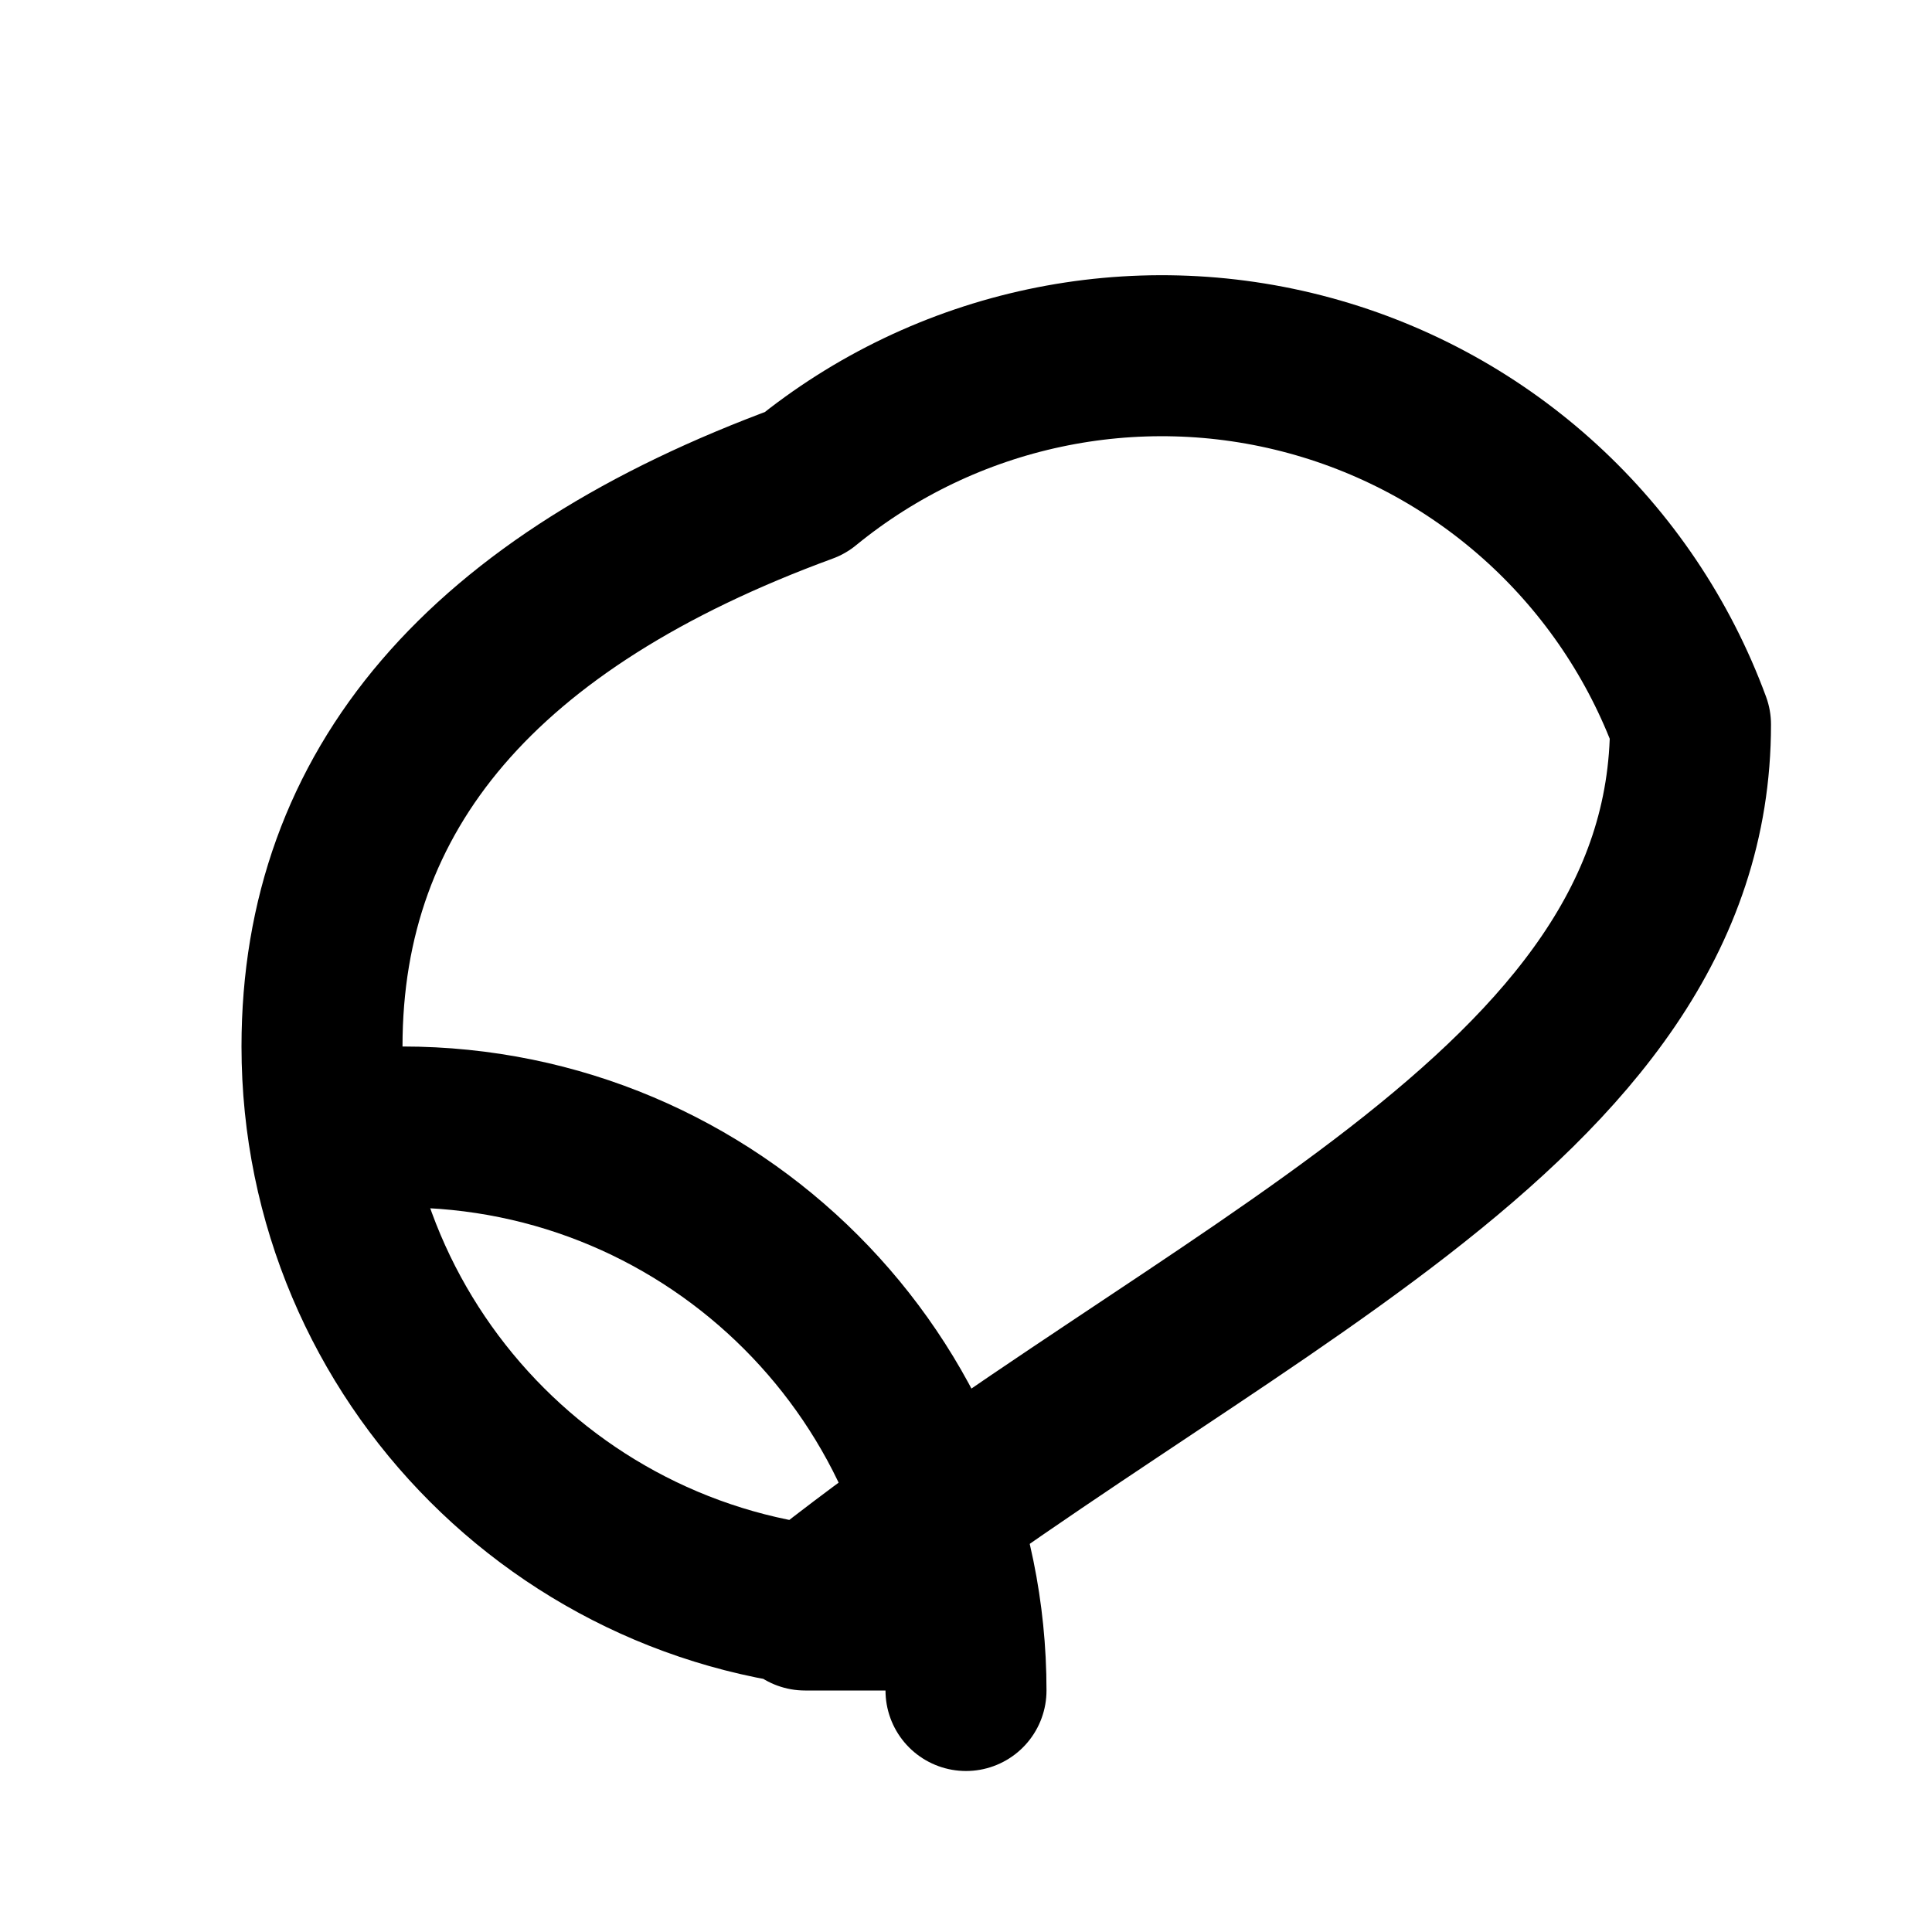
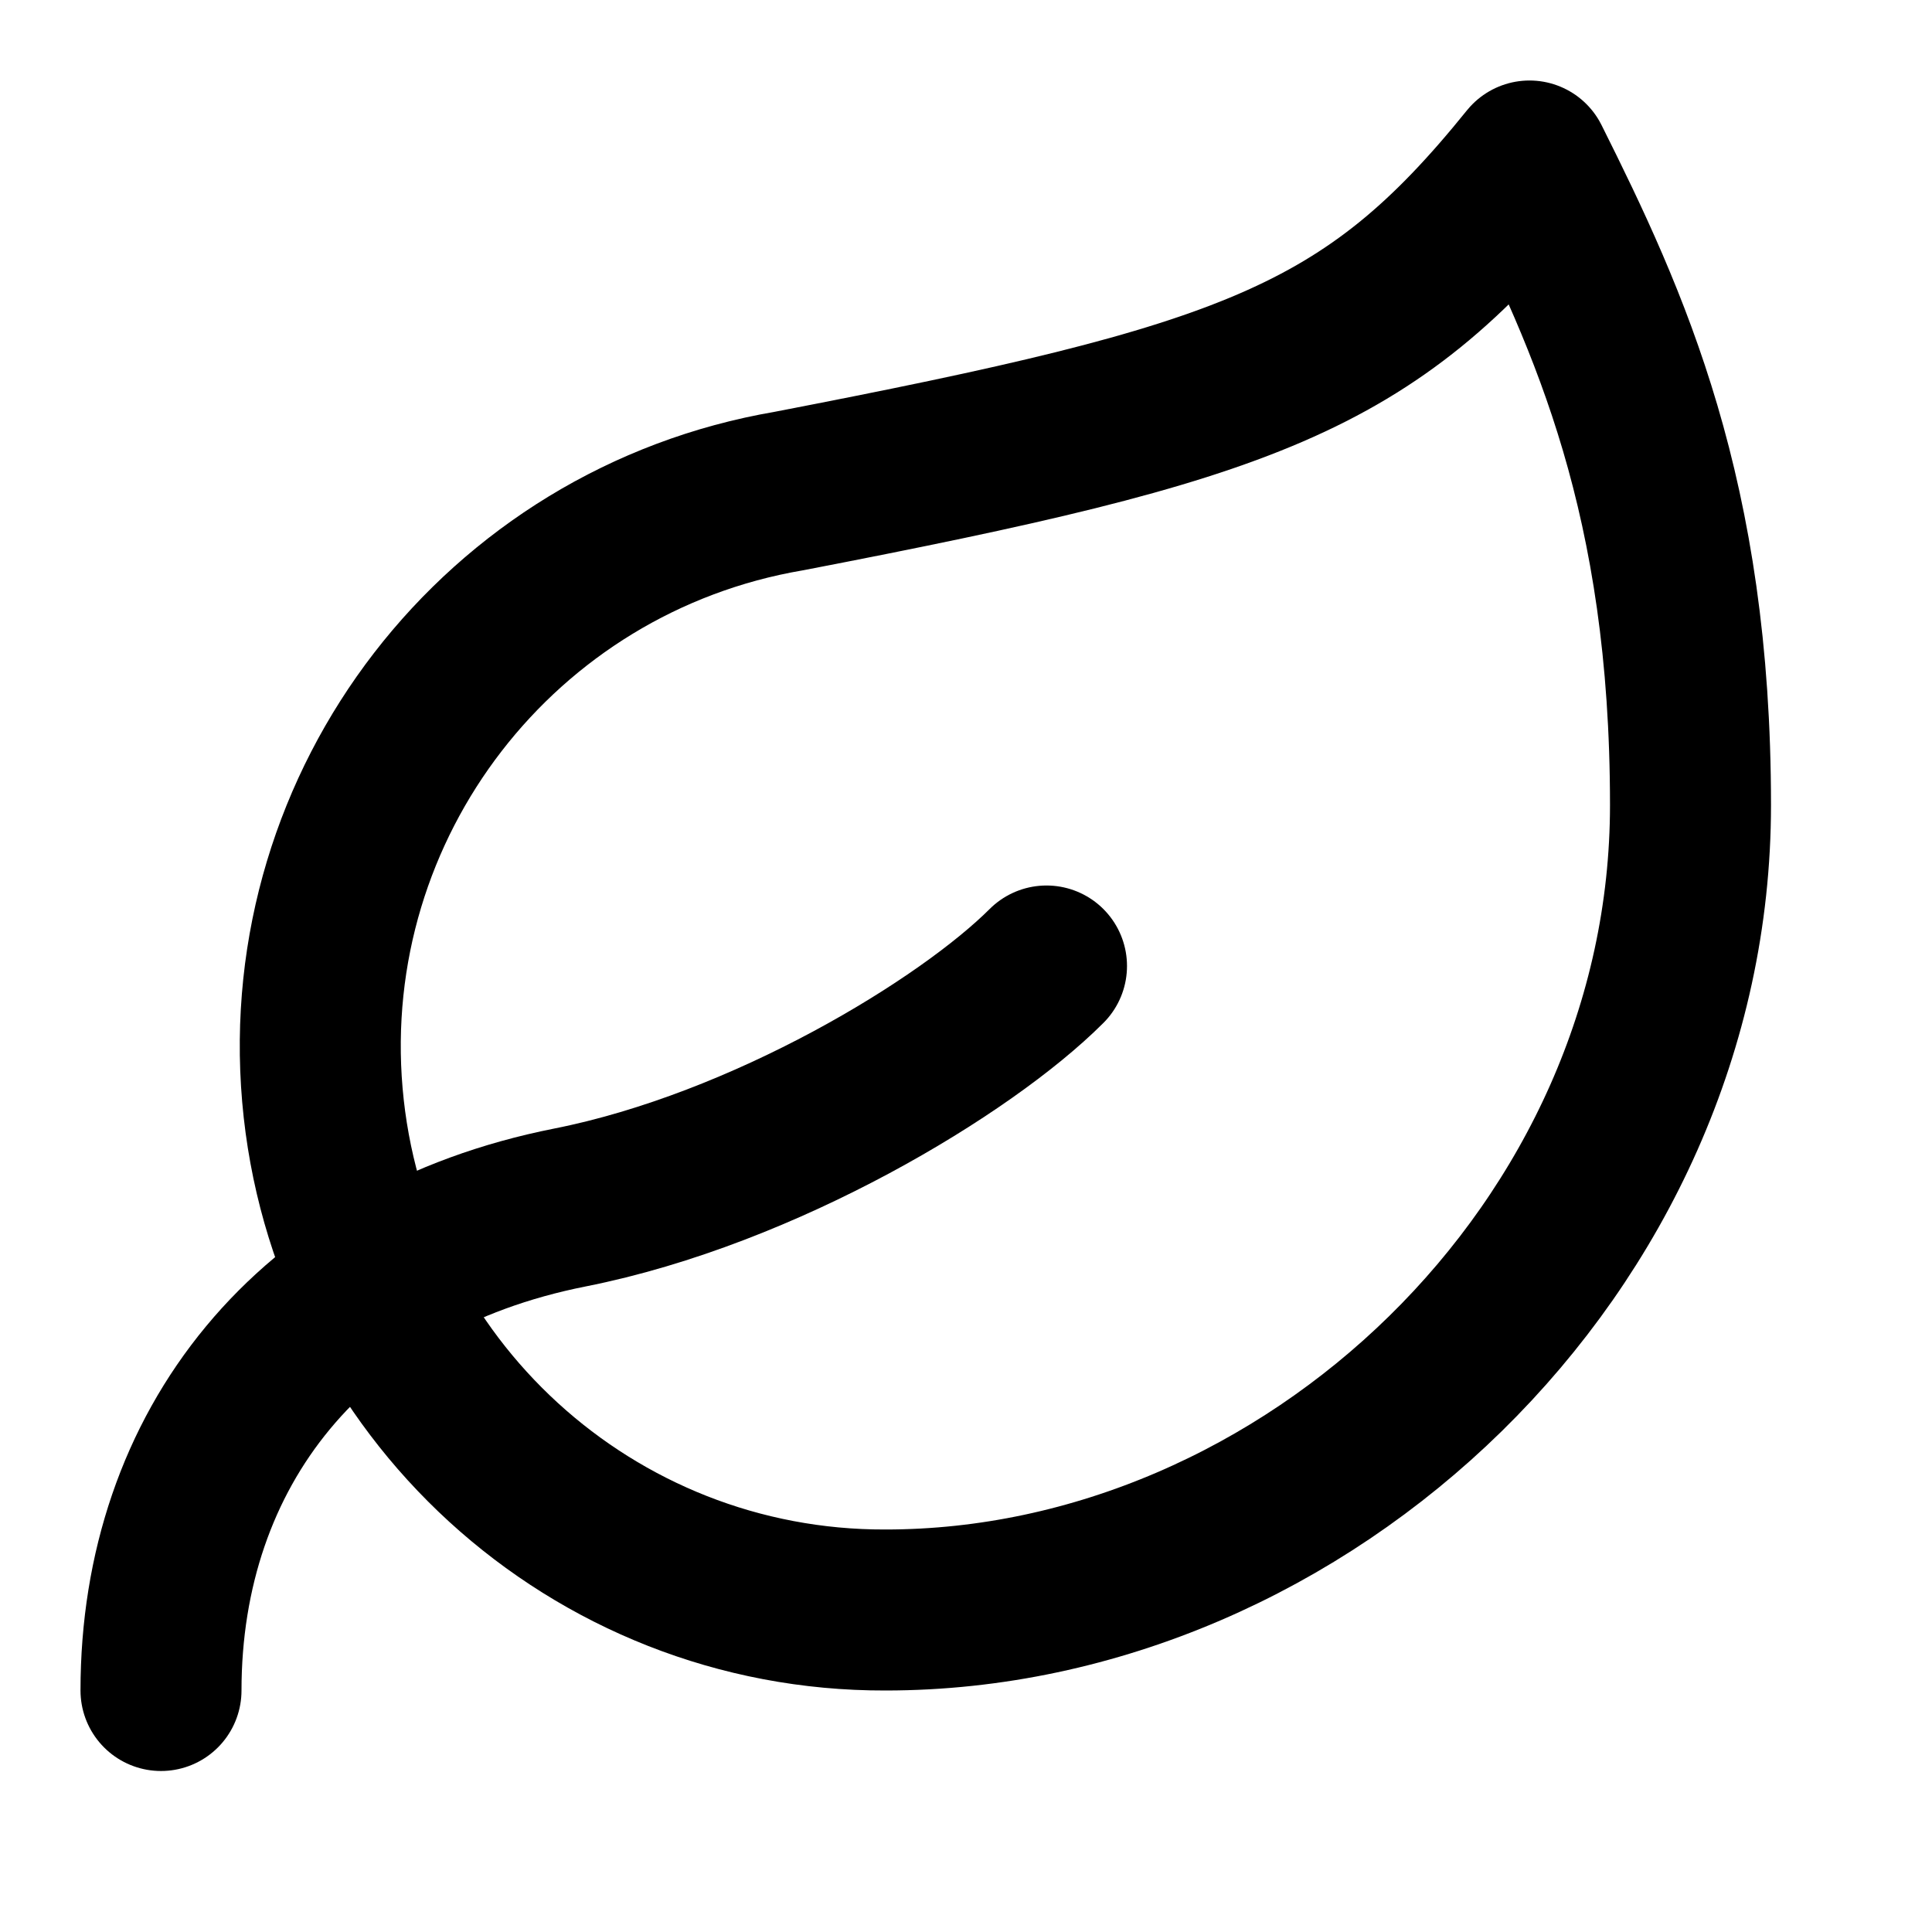
- <svg xmlns="http://www.w3.org/2000/svg" width="32" height="32" viewBox="0 0 24 24" fill="none" stroke="currentColor" stroke-width="2" stroke-linecap="round" stroke-linejoin="round">
-   <path d="M11 20A7 7 0 0 1 4 13q0-4.8 6-7a7 7 0 0 1 11 3c0 4.8-6 7-11 11Z" />
-   <path d="M12 21a7 7 0 0 0-7-7" />
+ <svg xmlns="http://www.w3.org/2000/svg" width="24" height="24" viewBox="0 0 24 24" fill="none" stroke="currentColor" stroke-width="2" stroke-linecap="round" stroke-linejoin="round" class="lucide lucide-leaf h-6 w-6 text-green-600" data-darkreader-inline-stroke="" style="--darkreader-inline-stroke: currentColor;">
+   <path d="M11 20A7 7 0 0 1 9.8 6.1C15.5 5 17 4.48 19 2c1 2 2 4.18 2 8 0 5.5-4.78 10-10 10Z" />
+   <path d="M2 21c0-3 1.85-5.36 5.08-6C9.5 14.52 12 13 13 12" />
</svg>
